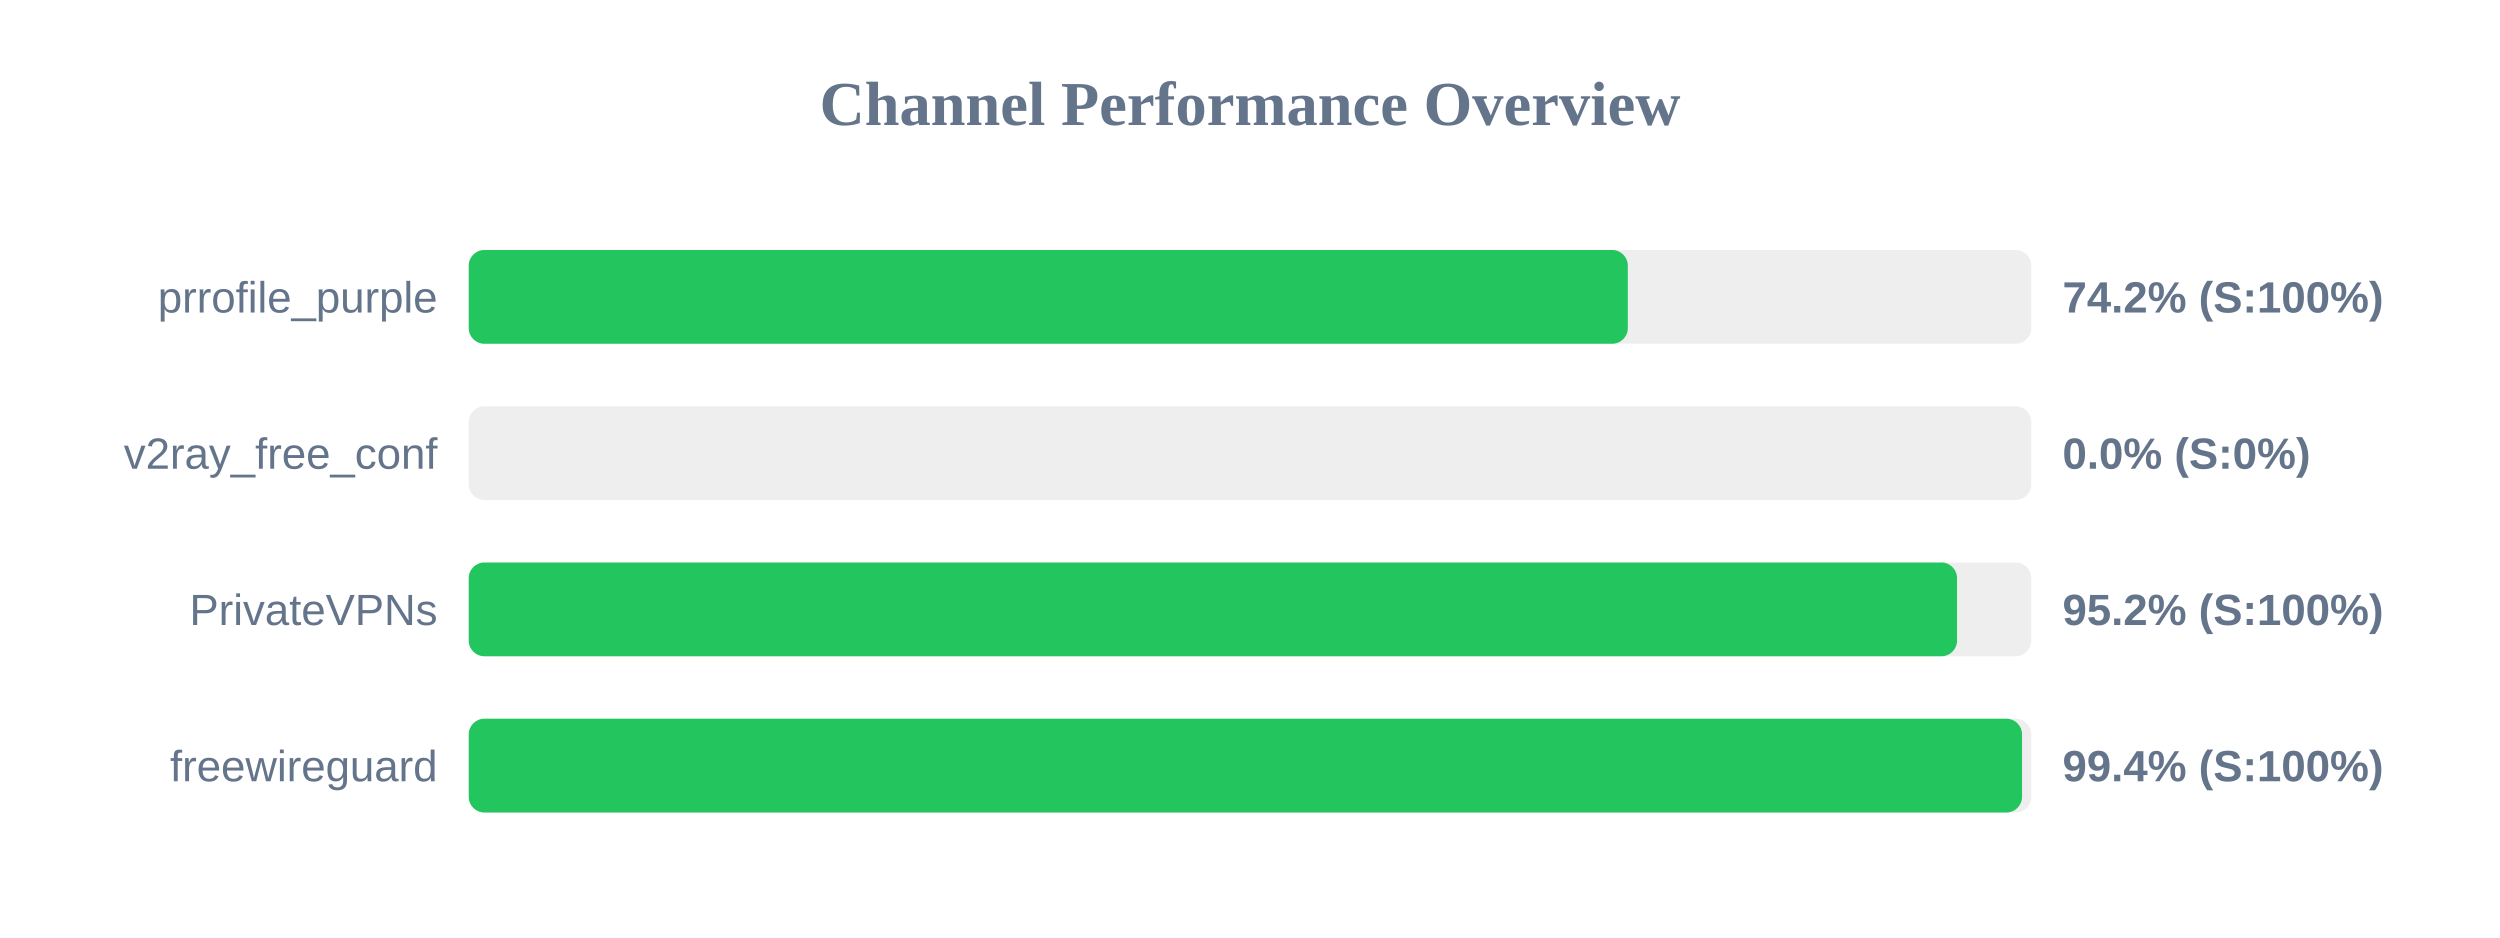
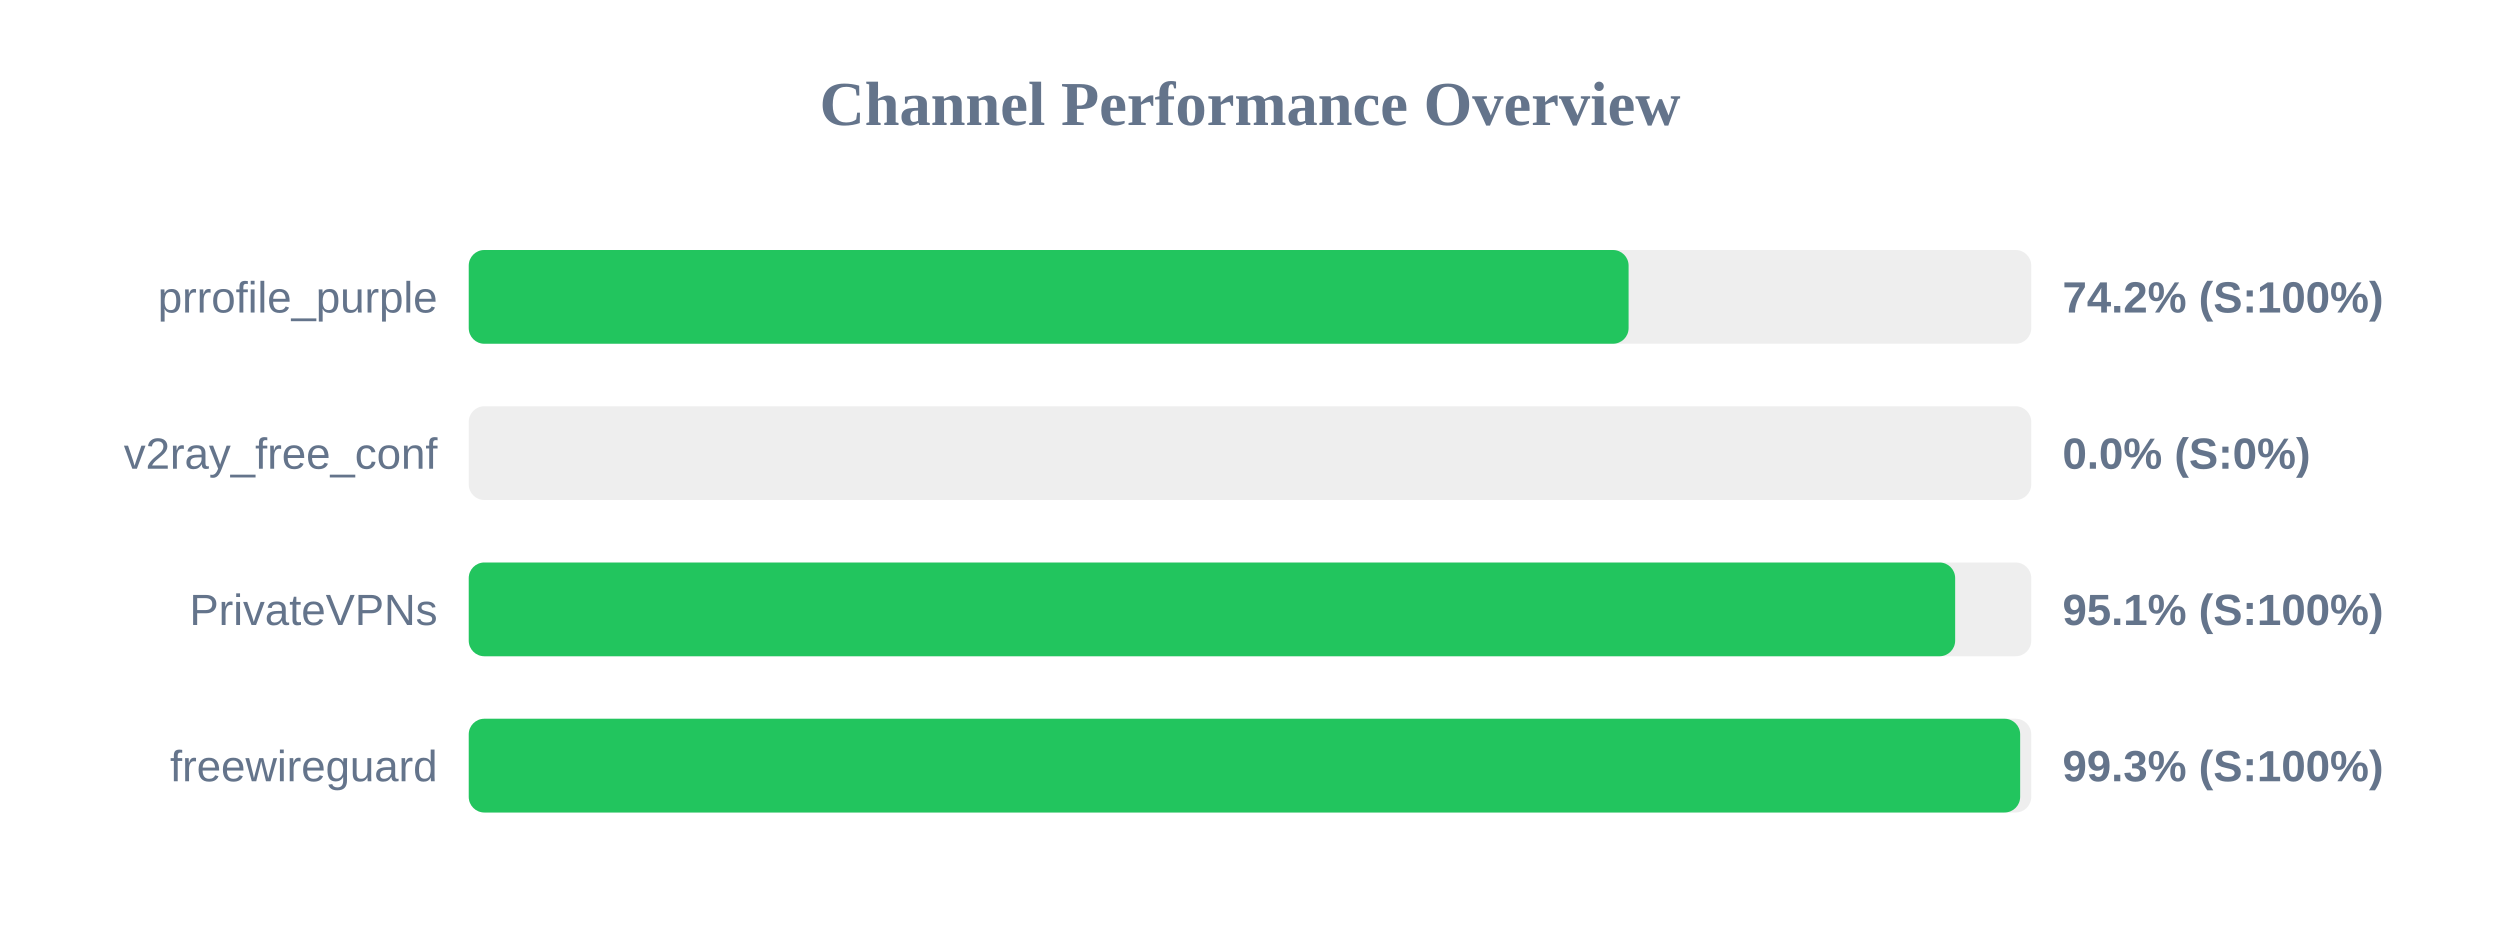
<svg xmlns="http://www.w3.org/2000/svg" width="800" height="300" version="1.1">
  <style>
        .row { font: 14px Arial; fill: #64748b; }
        .score { font: bold 14px Arial; fill: #64748b; }
    </style>
  <text x="400" y="40" text-anchor="middle" font-size="20px" font-weight="bold" fill="#64748b">Channel Performance Overview</text>
  <rect x="150" y="80" width="500" height="30" fill="#eee" rx="5" />
-   <rect x="150" y="80" width="370.9" height="30" fill="#22c55e" rx="5" />
+   <rect x="150" y="80" width="371.15" height="30" fill="#22c55e" rx="5" />
  <text x="140" y="100" text-anchor="end" class="row">prrofile_purple</text>
  <text x="660" y="100" text-anchor="start" class="score">74.2% (S:100%)</text>
  <rect x="150" y="130" width="500" height="30" fill="#eee" rx="5" />
  <rect x="150" y="130" width="0.0" height="30" fill="#ef4444" rx="5" />
  <text x="140" y="150" text-anchor="end" class="row">v2ray_free_conf</text>
  <text x="660" y="150" text-anchor="start" class="score">0.0% (S:0%)</text>
  <rect x="150" y="180" width="500" height="30" fill="#eee" rx="5" />
-   <rect x="150" y="180" width="476.25" height="30" fill="#22c55e" rx="5" />
+   <rect x="150" y="180" width="475.65" height="30" fill="#22c55e" rx="5" />
  <text x="140" y="200" text-anchor="end" class="row">PrivateVPNs</text>
-   <text x="660" y="200" text-anchor="start" class="score">95.2% (S:100%)</text>
+   <text x="660" y="200" text-anchor="start" class="score">95.1% (S:100%)</text>
  <rect x="150" y="230" width="500" height="30" fill="#eee" rx="5" />
-   <rect x="150" y="230" width="497.05" height="30" fill="#22c55e" rx="5" />
+   <rect x="150" y="230" width="496.45" height="30" fill="#22c55e" rx="5" />
  <text x="140" y="250" text-anchor="end" class="row">freewireguard</text>
-   <text x="660" y="250" text-anchor="start" class="score">99.4% (S:100%)</text>
+   <text x="660" y="250" text-anchor="start" class="score">99.3% (S:100%)</text>
</svg>
